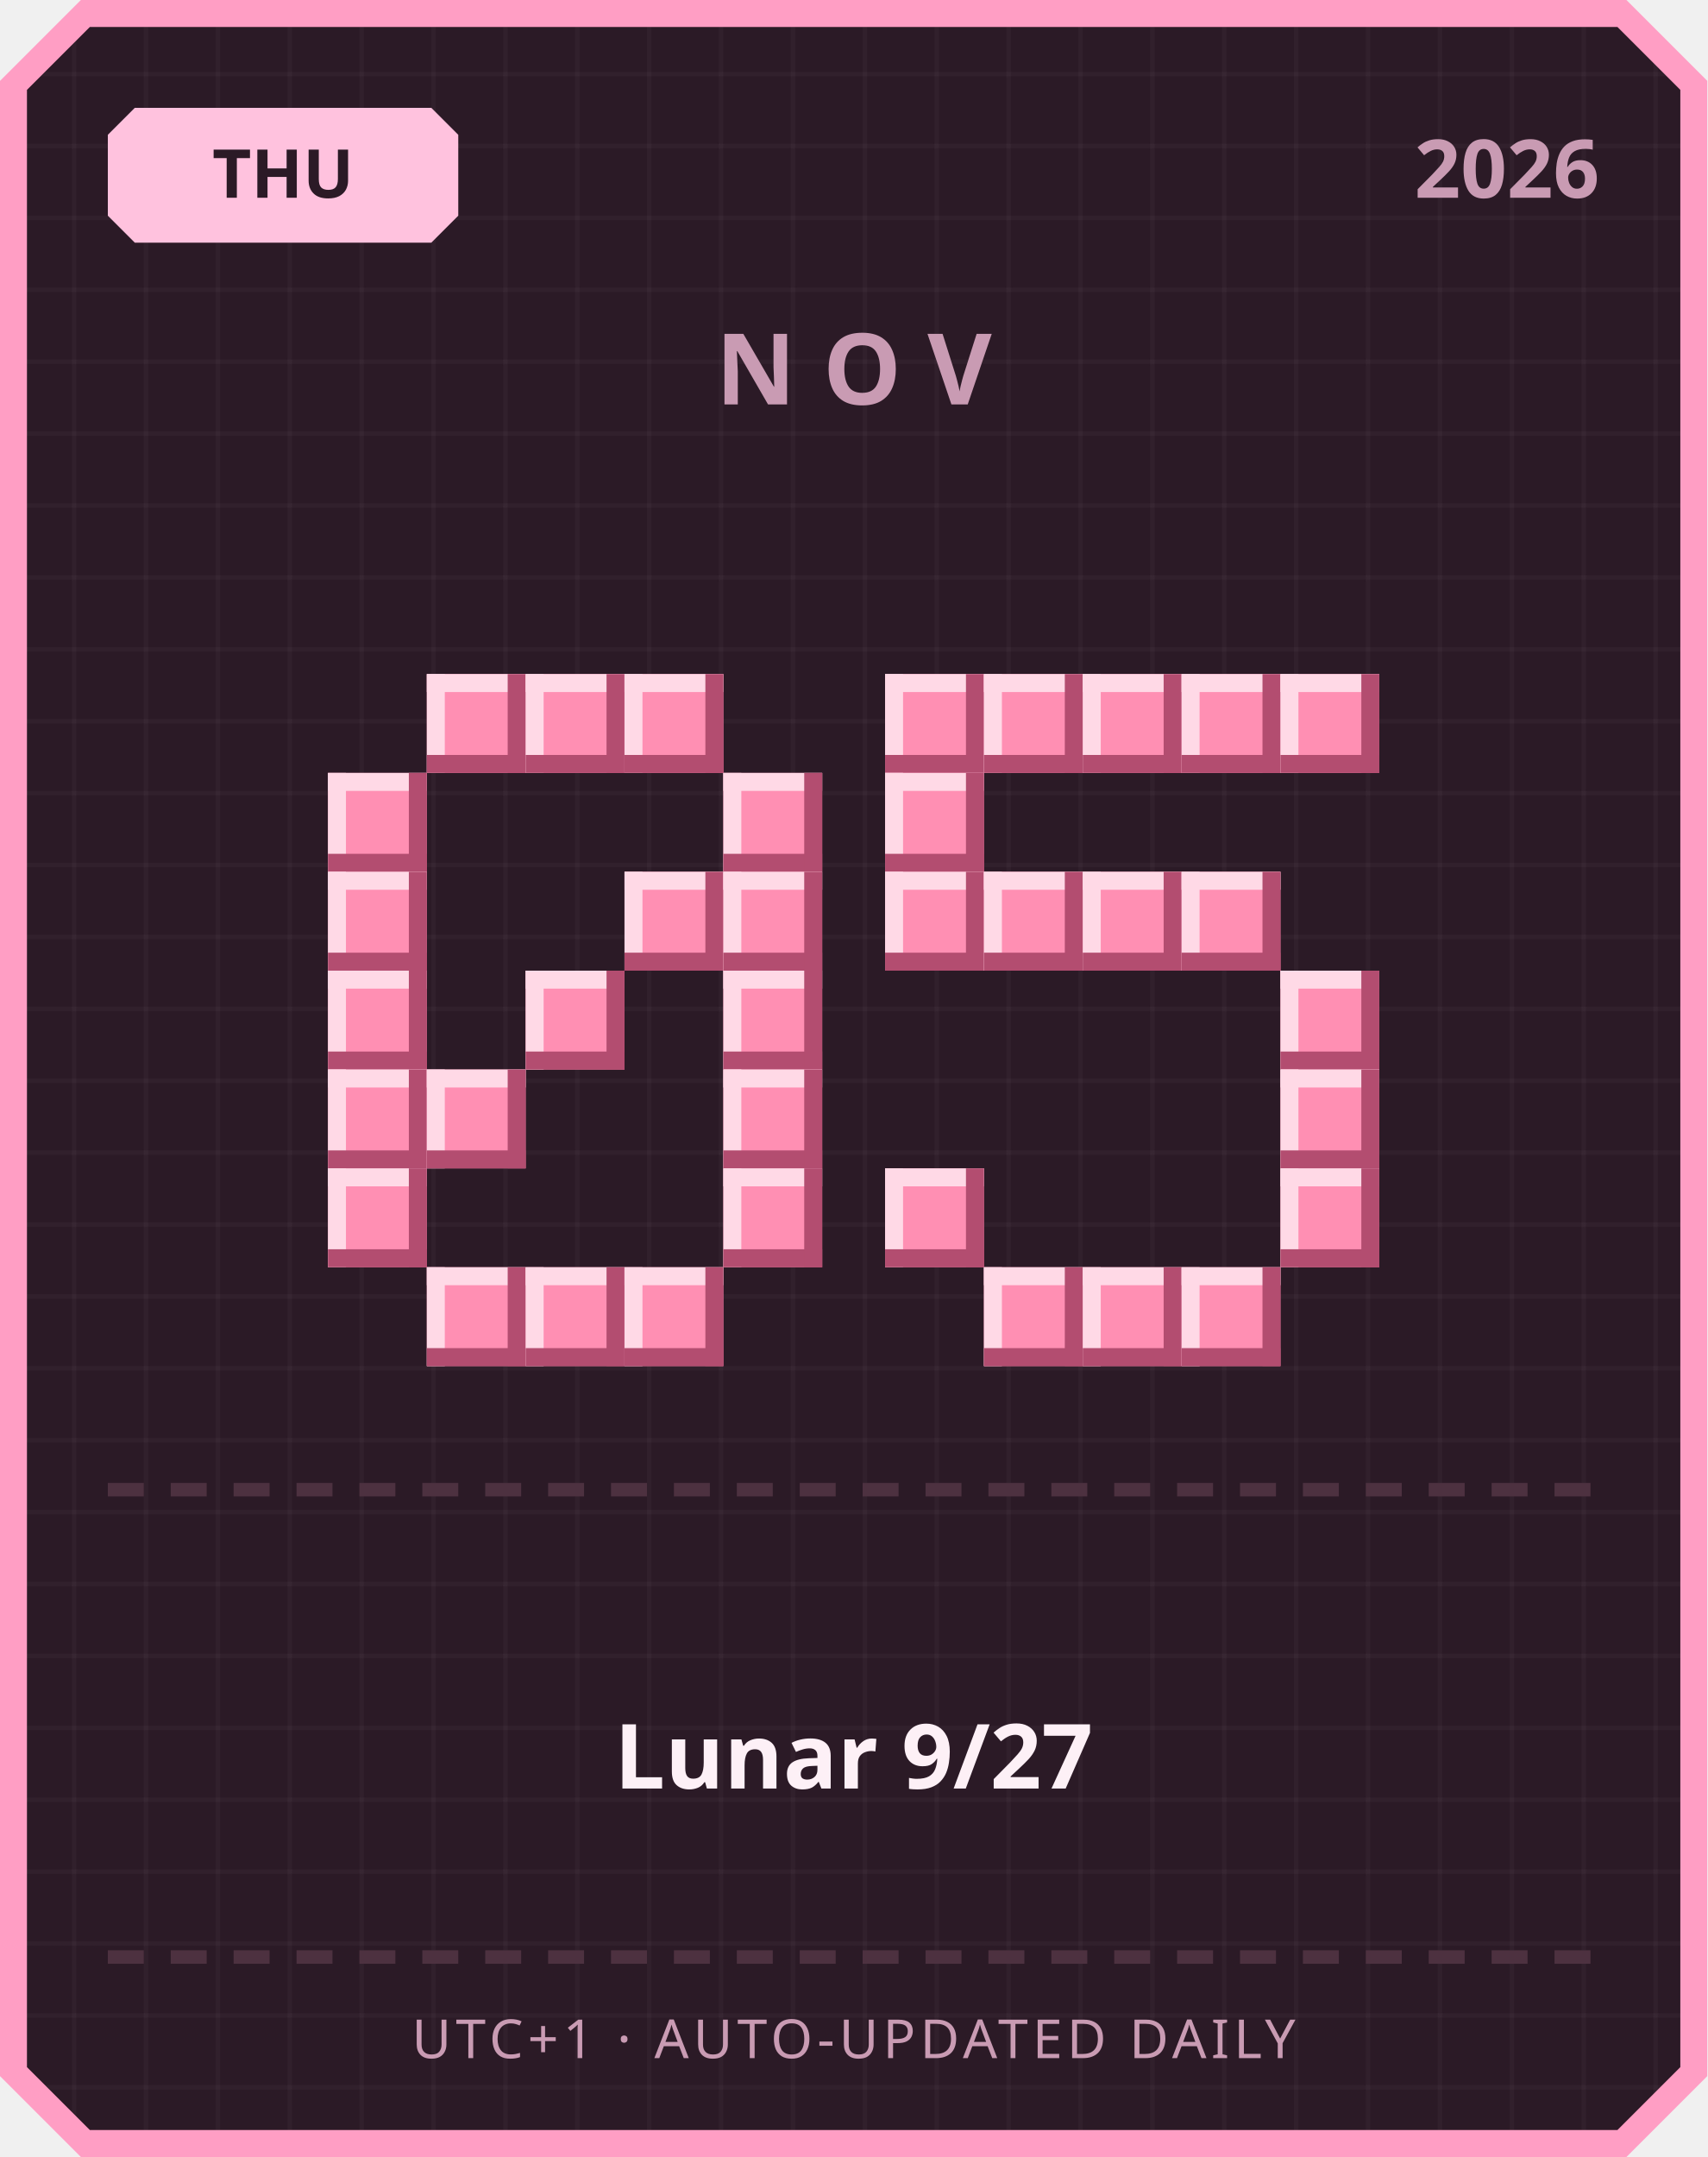
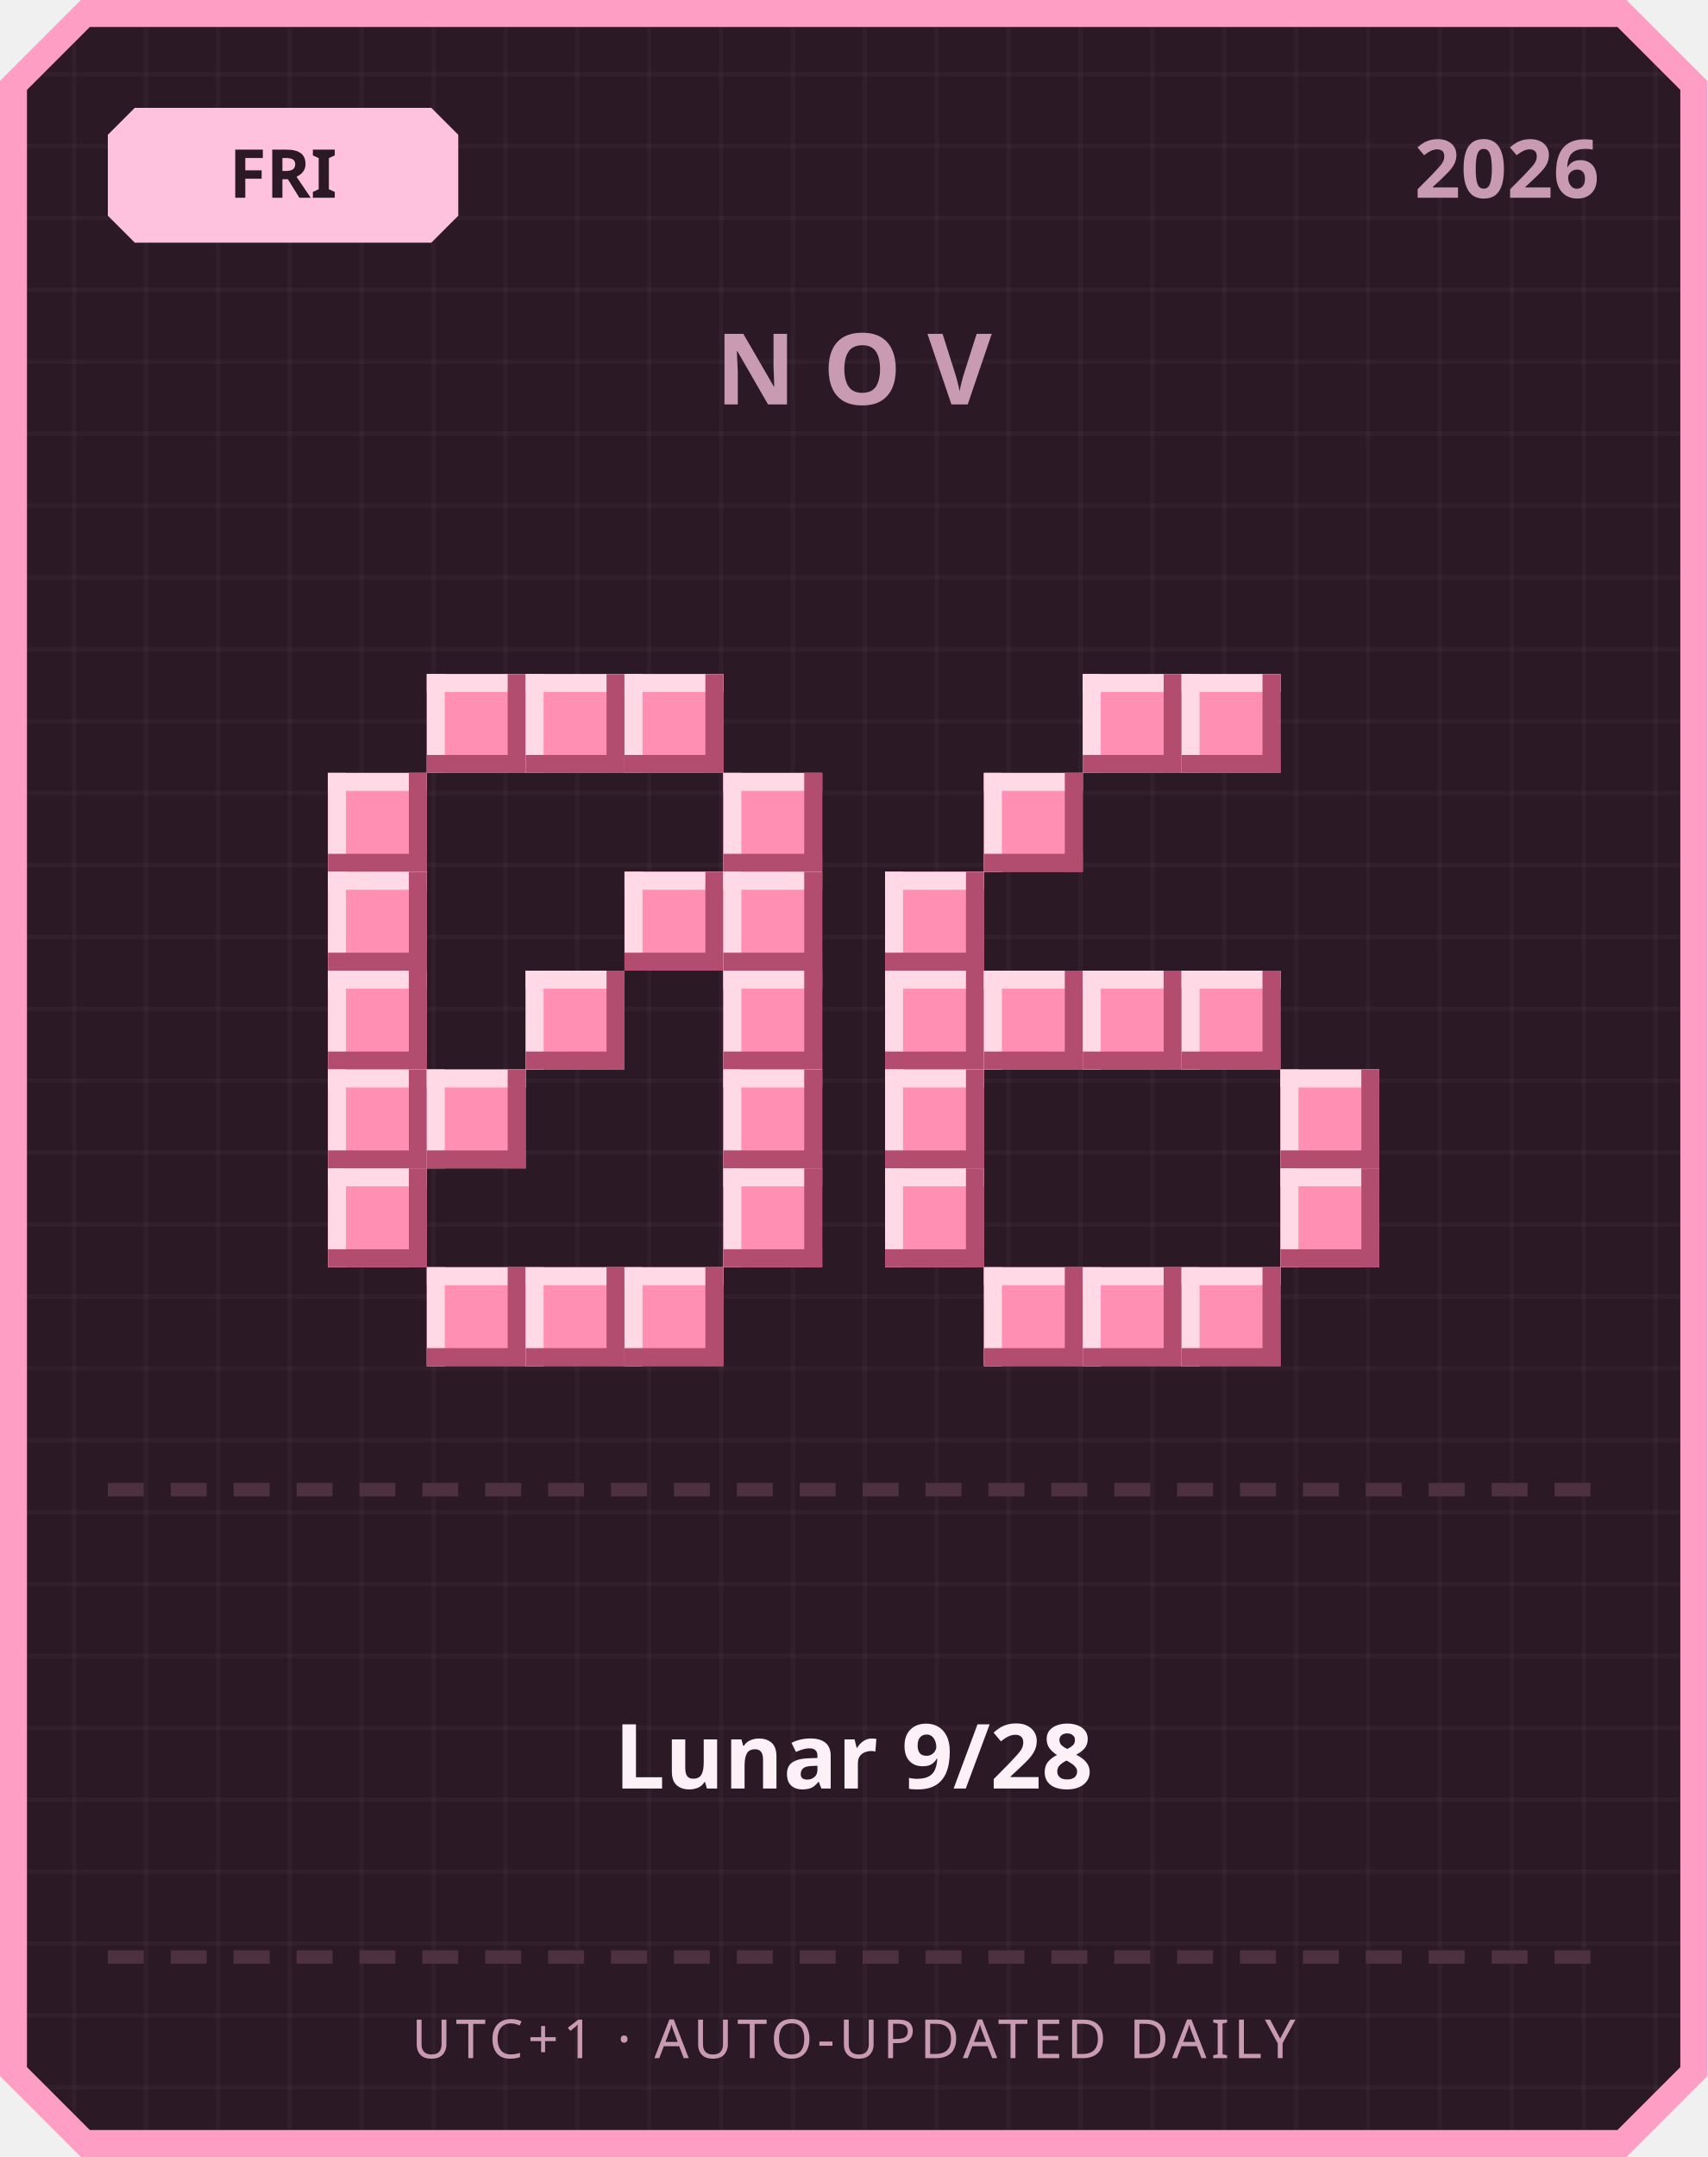
<svg xmlns="http://www.w3.org/2000/svg" width="380" height="480" viewBox="0 0 380 480">
  <defs>
    <pattern id="grid" width="16" height="16" patternUnits="userSpaceOnUse">
      <rect width="16" height="16" fill="#2b1a26" />
      <rect width="1" height="16" fill="#ffffff" opacity="0.03" />
      <rect width="16" height="1" fill="#ffffff" opacity="0.03" />
    </pattern>
  </defs>
  <path d="M 18,0 L 362,0 L 380,18 L 380,462 L 362,480 L 18,480 L 0,462 L 0,18 Z" fill="#ff9ec4" />
  <path d="M 20,6 L 360,6 L 374,20 L 374,460 L 360,474 L 20,474 L 6,460 L 6,20 Z" fill="url(#grid)" />
  <path d="M 30,24 L 96,24 L 102,30 L 102,48 L 96,54 L 30,54 L 24,48 L 24,30 Z" fill="#ffc2de" />
-   <text x="63" y="44" text-anchor="middle" font-family="'Segoe UI', sans-serif" font-size="15" font-weight="700" fill="#2b1a26">THU</text>
+   <text x="63" y="44" text-anchor="middle" font-family="'Segoe UI', sans-serif" font-size="15" font-weight="700" fill="#2b1a26">FRI</text>
  <text x="356" y="44" text-anchor="end" font-family="'Segoe UI', sans-serif" font-size="18" font-weight="700" fill="#c99bb3">2026</text>
  <text x="190" y="90" text-anchor="middle" font-family="'Segoe UI', sans-serif" font-size="22" font-weight="700" letter-spacing="6" fill="#c99bb3">NOV</text>
  <rect x="95" y="150" width="22" height="22" fill="#ff8fb3" />
  <rect x="95" y="150" width="22" height="4" fill="#ffd9e6" />
  <rect x="95" y="150" width="4" height="22" fill="#ffd9e6" />
  <rect x="95" y="168" width="22" height="4" fill="#b34d70" />
  <rect x="113" y="150" width="4" height="22" fill="#b34d70" />
  <rect x="117" y="150" width="22" height="22" fill="#ff8fb3" />
  <rect x="117" y="150" width="22" height="4" fill="#ffd9e6" />
  <rect x="117" y="150" width="4" height="22" fill="#ffd9e6" />
  <rect x="117" y="168" width="22" height="4" fill="#b34d70" />
  <rect x="135" y="150" width="4" height="22" fill="#b34d70" />
  <rect x="139" y="150" width="22" height="22" fill="#ff8fb3" />
  <rect x="139" y="150" width="22" height="4" fill="#ffd9e6" />
  <rect x="139" y="150" width="4" height="22" fill="#ffd9e6" />
  <rect x="139" y="168" width="22" height="4" fill="#b34d70" />
  <rect x="157" y="150" width="4" height="22" fill="#b34d70" />
  <rect x="73" y="172" width="22" height="22" fill="#ff8fb3" />
  <rect x="73" y="172" width="22" height="4" fill="#ffd9e6" />
  <rect x="73" y="172" width="4" height="22" fill="#ffd9e6" />
  <rect x="73" y="190" width="22" height="4" fill="#b34d70" />
  <rect x="91" y="172" width="4" height="22" fill="#b34d70" />
  <rect x="161" y="172" width="22" height="22" fill="#ff8fb3" />
  <rect x="161" y="172" width="22" height="4" fill="#ffd9e6" />
  <rect x="161" y="172" width="4" height="22" fill="#ffd9e6" />
  <rect x="161" y="190" width="22" height="4" fill="#b34d70" />
  <rect x="179" y="172" width="4" height="22" fill="#b34d70" />
  <rect x="73" y="194" width="22" height="22" fill="#ff8fb3" />
  <rect x="73" y="194" width="22" height="4" fill="#ffd9e6" />
  <rect x="73" y="194" width="4" height="22" fill="#ffd9e6" />
  <rect x="73" y="212" width="22" height="4" fill="#b34d70" />
  <rect x="91" y="194" width="4" height="22" fill="#b34d70" />
  <rect x="139" y="194" width="22" height="22" fill="#ff8fb3" />
  <rect x="139" y="194" width="22" height="4" fill="#ffd9e6" />
  <rect x="139" y="194" width="4" height="22" fill="#ffd9e6" />
  <rect x="139" y="212" width="22" height="4" fill="#b34d70" />
  <rect x="157" y="194" width="4" height="22" fill="#b34d70" />
  <rect x="161" y="194" width="22" height="22" fill="#ff8fb3" />
  <rect x="161" y="194" width="22" height="4" fill="#ffd9e6" />
  <rect x="161" y="194" width="4" height="22" fill="#ffd9e6" />
  <rect x="161" y="212" width="22" height="4" fill="#b34d70" />
  <rect x="179" y="194" width="4" height="22" fill="#b34d70" />
  <rect x="73" y="216" width="22" height="22" fill="#ff8fb3" />
  <rect x="73" y="216" width="22" height="4" fill="#ffd9e6" />
  <rect x="73" y="216" width="4" height="22" fill="#ffd9e6" />
  <rect x="73" y="234" width="22" height="4" fill="#b34d70" />
  <rect x="91" y="216" width="4" height="22" fill="#b34d70" />
  <rect x="117" y="216" width="22" height="22" fill="#ff8fb3" />
  <rect x="117" y="216" width="22" height="4" fill="#ffd9e6" />
  <rect x="117" y="216" width="4" height="22" fill="#ffd9e6" />
  <rect x="117" y="234" width="22" height="4" fill="#b34d70" />
  <rect x="135" y="216" width="4" height="22" fill="#b34d70" />
  <rect x="161" y="216" width="22" height="22" fill="#ff8fb3" />
  <rect x="161" y="216" width="22" height="4" fill="#ffd9e6" />
  <rect x="161" y="216" width="4" height="22" fill="#ffd9e6" />
  <rect x="161" y="234" width="22" height="4" fill="#b34d70" />
  <rect x="179" y="216" width="4" height="22" fill="#b34d70" />
  <rect x="73" y="238" width="22" height="22" fill="#ff8fb3" />
  <rect x="73" y="238" width="22" height="4" fill="#ffd9e6" />
  <rect x="73" y="238" width="4" height="22" fill="#ffd9e6" />
  <rect x="73" y="256" width="22" height="4" fill="#b34d70" />
  <rect x="91" y="238" width="4" height="22" fill="#b34d70" />
  <rect x="95" y="238" width="22" height="22" fill="#ff8fb3" />
  <rect x="95" y="238" width="22" height="4" fill="#ffd9e6" />
  <rect x="95" y="238" width="4" height="22" fill="#ffd9e6" />
  <rect x="95" y="256" width="22" height="4" fill="#b34d70" />
  <rect x="113" y="238" width="4" height="22" fill="#b34d70" />
  <rect x="161" y="238" width="22" height="22" fill="#ff8fb3" />
  <rect x="161" y="238" width="22" height="4" fill="#ffd9e6" />
  <rect x="161" y="238" width="4" height="22" fill="#ffd9e6" />
  <rect x="161" y="256" width="22" height="4" fill="#b34d70" />
  <rect x="179" y="238" width="4" height="22" fill="#b34d70" />
  <rect x="73" y="260" width="22" height="22" fill="#ff8fb3" />
  <rect x="73" y="260" width="22" height="4" fill="#ffd9e6" />
  <rect x="73" y="260" width="4" height="22" fill="#ffd9e6" />
  <rect x="73" y="278" width="22" height="4" fill="#b34d70" />
  <rect x="91" y="260" width="4" height="22" fill="#b34d70" />
  <rect x="161" y="260" width="22" height="22" fill="#ff8fb3" />
  <rect x="161" y="260" width="22" height="4" fill="#ffd9e6" />
  <rect x="161" y="260" width="4" height="22" fill="#ffd9e6" />
  <rect x="161" y="278" width="22" height="4" fill="#b34d70" />
  <rect x="179" y="260" width="4" height="22" fill="#b34d70" />
  <rect x="95" y="282" width="22" height="22" fill="#ff8fb3" />
  <rect x="95" y="282" width="22" height="4" fill="#ffd9e6" />
  <rect x="95" y="282" width="4" height="22" fill="#ffd9e6" />
  <rect x="95" y="300" width="22" height="4" fill="#b34d70" />
  <rect x="113" y="282" width="4" height="22" fill="#b34d70" />
  <rect x="117" y="282" width="22" height="22" fill="#ff8fb3" />
  <rect x="117" y="282" width="22" height="4" fill="#ffd9e6" />
  <rect x="117" y="282" width="4" height="22" fill="#ffd9e6" />
  <rect x="117" y="300" width="22" height="4" fill="#b34d70" />
  <rect x="135" y="282" width="4" height="22" fill="#b34d70" />
  <rect x="139" y="282" width="22" height="22" fill="#ff8fb3" />
  <rect x="139" y="282" width="22" height="4" fill="#ffd9e6" />
  <rect x="139" y="282" width="4" height="22" fill="#ffd9e6" />
  <rect x="139" y="300" width="22" height="4" fill="#b34d70" />
  <rect x="157" y="282" width="4" height="22" fill="#b34d70" />
-   <rect x="197" y="150" width="22" height="22" fill="#ff8fb3" />
-   <rect x="197" y="150" width="22" height="4" fill="#ffd9e6" />
-   <rect x="197" y="150" width="4" height="22" fill="#ffd9e6" />
-   <rect x="197" y="168" width="22" height="4" fill="#b34d70" />
-   <rect x="215" y="150" width="4" height="22" fill="#b34d70" />
-   <rect x="219" y="150" width="22" height="22" fill="#ff8fb3" />
-   <rect x="219" y="150" width="22" height="4" fill="#ffd9e6" />
-   <rect x="219" y="150" width="4" height="22" fill="#ffd9e6" />
-   <rect x="219" y="168" width="22" height="4" fill="#b34d70" />
-   <rect x="237" y="150" width="4" height="22" fill="#b34d70" />
  <rect x="241" y="150" width="22" height="22" fill="#ff8fb3" />
  <rect x="241" y="150" width="22" height="4" fill="#ffd9e6" />
  <rect x="241" y="150" width="4" height="22" fill="#ffd9e6" />
  <rect x="241" y="168" width="22" height="4" fill="#b34d70" />
  <rect x="259" y="150" width="4" height="22" fill="#b34d70" />
  <rect x="263" y="150" width="22" height="22" fill="#ff8fb3" />
  <rect x="263" y="150" width="22" height="4" fill="#ffd9e6" />
  <rect x="263" y="150" width="4" height="22" fill="#ffd9e6" />
  <rect x="263" y="168" width="22" height="4" fill="#b34d70" />
  <rect x="281" y="150" width="4" height="22" fill="#b34d70" />
-   <rect x="285" y="150" width="22" height="22" fill="#ff8fb3" />
-   <rect x="285" y="150" width="22" height="4" fill="#ffd9e6" />
-   <rect x="285" y="150" width="4" height="22" fill="#ffd9e6" />
-   <rect x="285" y="168" width="22" height="4" fill="#b34d70" />
-   <rect x="303" y="150" width="4" height="22" fill="#b34d70" />
-   <rect x="197" y="172" width="22" height="22" fill="#ff8fb3" />
-   <rect x="197" y="172" width="22" height="4" fill="#ffd9e6" />
-   <rect x="197" y="172" width="4" height="22" fill="#ffd9e6" />
-   <rect x="197" y="190" width="22" height="4" fill="#b34d70" />
-   <rect x="215" y="172" width="4" height="22" fill="#b34d70" />
+   <rect x="219" y="172" width="22" height="22" fill="#ff8fb3" />
+   <rect x="219" y="172" width="22" height="4" fill="#ffd9e6" />
+   <rect x="219" y="172" width="4" height="22" fill="#ffd9e6" />
+   <rect x="219" y="190" width="22" height="4" fill="#b34d70" />
+   <rect x="237" y="172" width="4" height="22" fill="#b34d70" />
  <rect x="197" y="194" width="22" height="22" fill="#ff8fb3" />
  <rect x="197" y="194" width="22" height="4" fill="#ffd9e6" />
  <rect x="197" y="194" width="4" height="22" fill="#ffd9e6" />
  <rect x="197" y="212" width="22" height="4" fill="#b34d70" />
  <rect x="215" y="194" width="4" height="22" fill="#b34d70" />
-   <rect x="219" y="194" width="22" height="22" fill="#ff8fb3" />
-   <rect x="219" y="194" width="22" height="4" fill="#ffd9e6" />
-   <rect x="219" y="194" width="4" height="22" fill="#ffd9e6" />
-   <rect x="219" y="212" width="22" height="4" fill="#b34d70" />
-   <rect x="237" y="194" width="4" height="22" fill="#b34d70" />
-   <rect x="241" y="194" width="22" height="22" fill="#ff8fb3" />
-   <rect x="241" y="194" width="22" height="4" fill="#ffd9e6" />
-   <rect x="241" y="194" width="4" height="22" fill="#ffd9e6" />
-   <rect x="241" y="212" width="22" height="4" fill="#b34d70" />
-   <rect x="259" y="194" width="4" height="22" fill="#b34d70" />
-   <rect x="263" y="194" width="22" height="22" fill="#ff8fb3" />
-   <rect x="263" y="194" width="22" height="4" fill="#ffd9e6" />
-   <rect x="263" y="194" width="4" height="22" fill="#ffd9e6" />
-   <rect x="263" y="212" width="22" height="4" fill="#b34d70" />
-   <rect x="281" y="194" width="4" height="22" fill="#b34d70" />
-   <rect x="285" y="216" width="22" height="22" fill="#ff8fb3" />
-   <rect x="285" y="216" width="22" height="4" fill="#ffd9e6" />
-   <rect x="285" y="216" width="4" height="22" fill="#ffd9e6" />
-   <rect x="285" y="234" width="22" height="4" fill="#b34d70" />
-   <rect x="303" y="216" width="4" height="22" fill="#b34d70" />
+   <rect x="197" y="216" width="22" height="22" fill="#ff8fb3" />
+   <rect x="197" y="216" width="22" height="4" fill="#ffd9e6" />
+   <rect x="197" y="216" width="4" height="22" fill="#ffd9e6" />
+   <rect x="197" y="234" width="22" height="4" fill="#b34d70" />
+   <rect x="215" y="216" width="4" height="22" fill="#b34d70" />
+   <rect x="219" y="216" width="22" height="22" fill="#ff8fb3" />
+   <rect x="219" y="216" width="22" height="4" fill="#ffd9e6" />
+   <rect x="219" y="216" width="4" height="22" fill="#ffd9e6" />
+   <rect x="219" y="234" width="22" height="4" fill="#b34d70" />
+   <rect x="237" y="216" width="4" height="22" fill="#b34d70" />
+   <rect x="241" y="216" width="22" height="22" fill="#ff8fb3" />
+   <rect x="241" y="216" width="22" height="4" fill="#ffd9e6" />
+   <rect x="241" y="216" width="4" height="22" fill="#ffd9e6" />
+   <rect x="241" y="234" width="22" height="4" fill="#b34d70" />
+   <rect x="259" y="216" width="4" height="22" fill="#b34d70" />
+   <rect x="263" y="216" width="22" height="22" fill="#ff8fb3" />
+   <rect x="263" y="216" width="22" height="4" fill="#ffd9e6" />
+   <rect x="263" y="216" width="4" height="22" fill="#ffd9e6" />
+   <rect x="263" y="234" width="22" height="4" fill="#b34d70" />
+   <rect x="281" y="216" width="4" height="22" fill="#b34d70" />
+   <rect x="197" y="238" width="22" height="22" fill="#ff8fb3" />
+   <rect x="197" y="238" width="22" height="4" fill="#ffd9e6" />
+   <rect x="197" y="238" width="4" height="22" fill="#ffd9e6" />
+   <rect x="197" y="256" width="22" height="4" fill="#b34d70" />
+   <rect x="215" y="238" width="4" height="22" fill="#b34d70" />
  <rect x="285" y="238" width="22" height="22" fill="#ff8fb3" />
  <rect x="285" y="238" width="22" height="4" fill="#ffd9e6" />
  <rect x="285" y="238" width="4" height="22" fill="#ffd9e6" />
  <rect x="285" y="256" width="22" height="4" fill="#b34d70" />
  <rect x="303" y="238" width="4" height="22" fill="#b34d70" />
  <rect x="197" y="260" width="22" height="22" fill="#ff8fb3" />
  <rect x="197" y="260" width="22" height="4" fill="#ffd9e6" />
  <rect x="197" y="260" width="4" height="22" fill="#ffd9e6" />
  <rect x="197" y="278" width="22" height="4" fill="#b34d70" />
  <rect x="215" y="260" width="4" height="22" fill="#b34d70" />
  <rect x="285" y="260" width="22" height="22" fill="#ff8fb3" />
  <rect x="285" y="260" width="22" height="4" fill="#ffd9e6" />
  <rect x="285" y="260" width="4" height="22" fill="#ffd9e6" />
  <rect x="285" y="278" width="22" height="4" fill="#b34d70" />
  <rect x="303" y="260" width="4" height="22" fill="#b34d70" />
  <rect x="219" y="282" width="22" height="22" fill="#ff8fb3" />
  <rect x="219" y="282" width="22" height="4" fill="#ffd9e6" />
  <rect x="219" y="282" width="4" height="22" fill="#ffd9e6" />
  <rect x="219" y="300" width="22" height="4" fill="#b34d70" />
  <rect x="237" y="282" width="4" height="22" fill="#b34d70" />
  <rect x="241" y="282" width="22" height="22" fill="#ff8fb3" />
  <rect x="241" y="282" width="22" height="4" fill="#ffd9e6" />
  <rect x="241" y="282" width="4" height="22" fill="#ffd9e6" />
  <rect x="241" y="300" width="22" height="4" fill="#b34d70" />
  <rect x="259" y="282" width="4" height="22" fill="#b34d70" />
  <rect x="263" y="282" width="22" height="22" fill="#ff8fb3" />
  <rect x="263" y="282" width="22" height="4" fill="#ffd9e6" />
  <rect x="263" y="282" width="4" height="22" fill="#ffd9e6" />
  <rect x="263" y="300" width="22" height="4" fill="#b34d70" />
  <rect x="281" y="282" width="4" height="22" fill="#b34d70" />
  <rect x="24" y="330" width="8" height="3" fill="#4d3140" />
  <rect x="38" y="330" width="8" height="3" fill="#4d3140" />
  <rect x="52" y="330" width="8" height="3" fill="#4d3140" />
  <rect x="66" y="330" width="8" height="3" fill="#4d3140" />
  <rect x="80" y="330" width="8" height="3" fill="#4d3140" />
  <rect x="94" y="330" width="8" height="3" fill="#4d3140" />
  <rect x="108" y="330" width="8" height="3" fill="#4d3140" />
  <rect x="122" y="330" width="8" height="3" fill="#4d3140" />
  <rect x="136" y="330" width="8" height="3" fill="#4d3140" />
  <rect x="150" y="330" width="8" height="3" fill="#4d3140" />
  <rect x="164" y="330" width="8" height="3" fill="#4d3140" />
  <rect x="178" y="330" width="8" height="3" fill="#4d3140" />
  <rect x="192" y="330" width="8" height="3" fill="#4d3140" />
  <rect x="206" y="330" width="8" height="3" fill="#4d3140" />
  <rect x="220" y="330" width="8" height="3" fill="#4d3140" />
  <rect x="234" y="330" width="8" height="3" fill="#4d3140" />
  <rect x="248" y="330" width="8" height="3" fill="#4d3140" />
  <rect x="262" y="330" width="8" height="3" fill="#4d3140" />
  <rect x="276" y="330" width="8" height="3" fill="#4d3140" />
  <rect x="290" y="330" width="8" height="3" fill="#4d3140" />
  <rect x="304" y="330" width="8" height="3" fill="#4d3140" />
  <rect x="318" y="330" width="8" height="3" fill="#4d3140" />
  <rect x="332" y="330" width="8" height="3" fill="#4d3140" />
  <rect x="346" y="330" width="8" height="3" fill="#4d3140" />
-   <text x="190" y="398" text-anchor="middle" font-family="'Segoe UI', 'Microsoft JhengHei', sans-serif" font-size="20" font-weight="700" fill="#fdf0f6">Lunar 9/27</text>
+   <text x="190" y="398" text-anchor="middle" font-family="'Segoe UI', 'Microsoft JhengHei', sans-serif" font-size="20" font-weight="700" fill="#fdf0f6">Lunar 9/28</text>
  <rect x="24" y="434" width="8" height="3" fill="#4d3140" />
  <rect x="38" y="434" width="8" height="3" fill="#4d3140" />
  <rect x="52" y="434" width="8" height="3" fill="#4d3140" />
  <rect x="66" y="434" width="8" height="3" fill="#4d3140" />
  <rect x="80" y="434" width="8" height="3" fill="#4d3140" />
  <rect x="94" y="434" width="8" height="3" fill="#4d3140" />
  <rect x="108" y="434" width="8" height="3" fill="#4d3140" />
  <rect x="122" y="434" width="8" height="3" fill="#4d3140" />
  <rect x="136" y="434" width="8" height="3" fill="#4d3140" />
  <rect x="150" y="434" width="8" height="3" fill="#4d3140" />
  <rect x="164" y="434" width="8" height="3" fill="#4d3140" />
  <rect x="178" y="434" width="8" height="3" fill="#4d3140" />
  <rect x="192" y="434" width="8" height="3" fill="#4d3140" />
  <rect x="206" y="434" width="8" height="3" fill="#4d3140" />
  <rect x="220" y="434" width="8" height="3" fill="#4d3140" />
  <rect x="234" y="434" width="8" height="3" fill="#4d3140" />
  <rect x="248" y="434" width="8" height="3" fill="#4d3140" />
  <rect x="262" y="434" width="8" height="3" fill="#4d3140" />
  <rect x="276" y="434" width="8" height="3" fill="#4d3140" />
  <rect x="290" y="434" width="8" height="3" fill="#4d3140" />
  <rect x="304" y="434" width="8" height="3" fill="#4d3140" />
  <rect x="318" y="434" width="8" height="3" fill="#4d3140" />
  <rect x="332" y="434" width="8" height="3" fill="#4d3140" />
  <rect x="346" y="434" width="8" height="3" fill="#4d3140" />
  <text x="190" y="458" text-anchor="middle" font-family="'Segoe UI', sans-serif" font-size="12" letter-spacing="1" fill="#c99bb3">UTC+1 · AUTO-UPDATED DAILY</text>
</svg>
